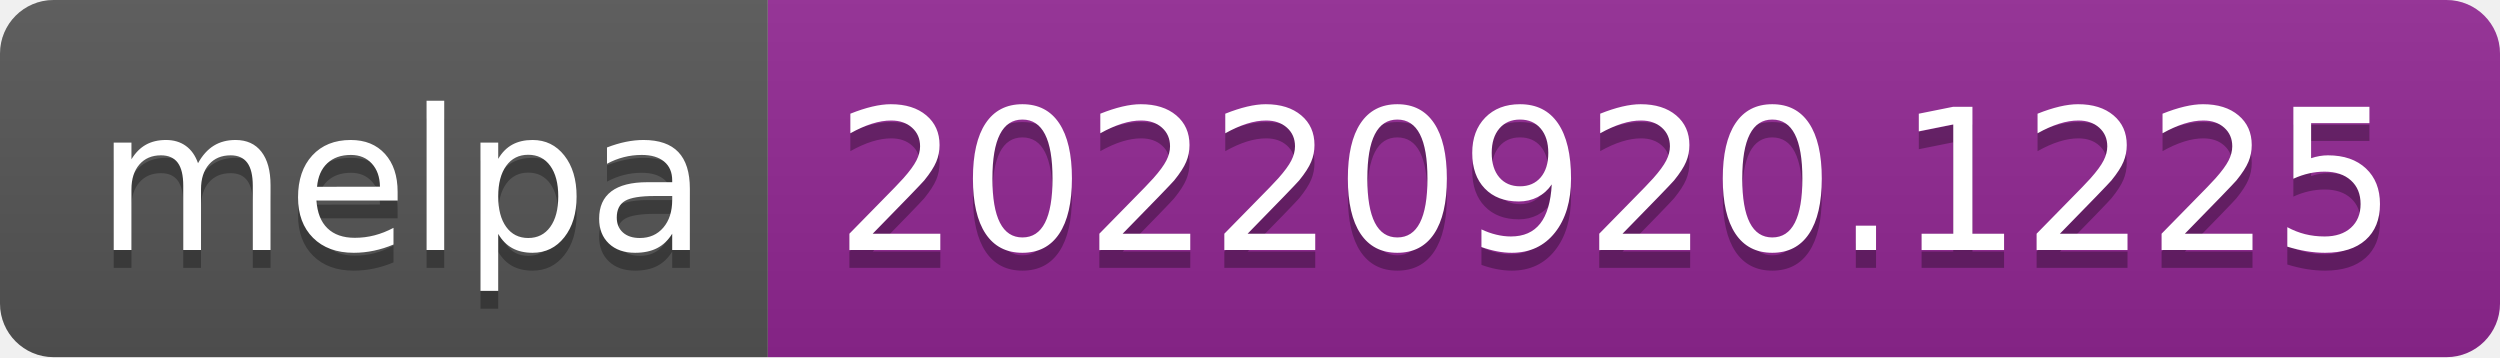
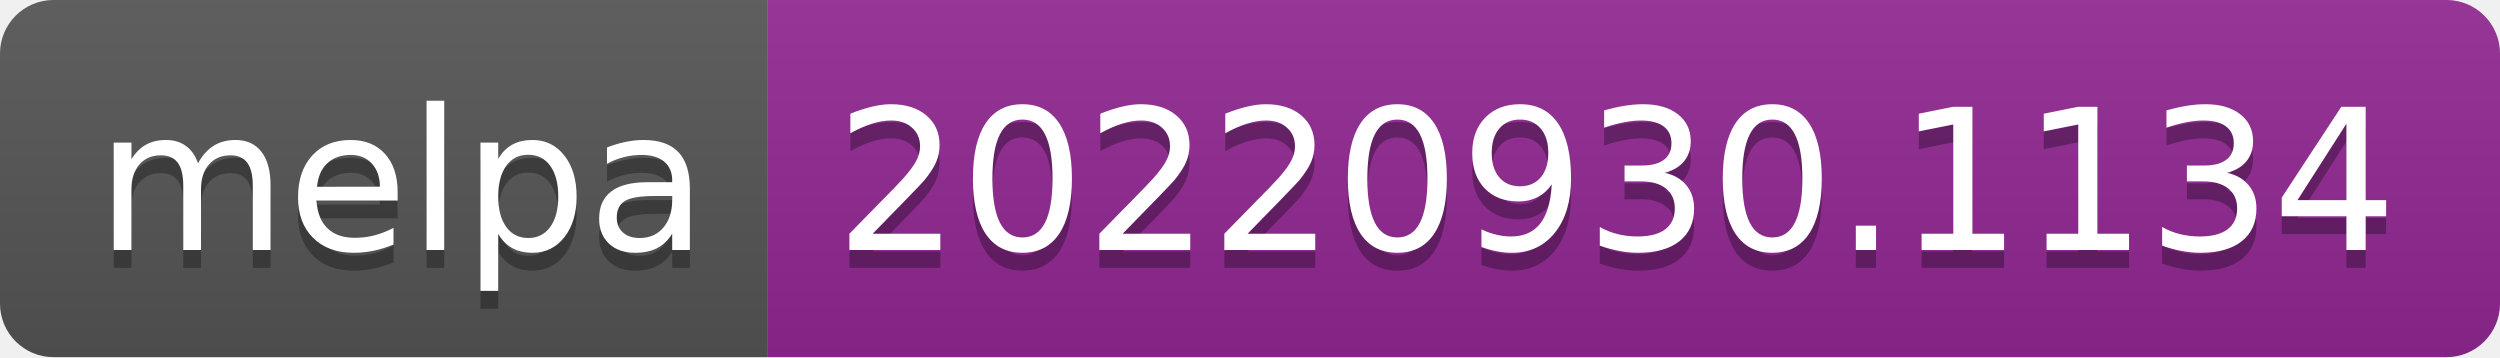
- <svg xmlns="http://www.w3.org/2000/svg" width="140" height="20" role="img" aria-label="melpa: 20220920.1225">
+ <svg xmlns="http://www.w3.org/2000/svg" width="140" height="20" role="img" aria-label="melpa: 20220930.1134">
  <linearGradient id="s" x2="0" y2="100%">
    <stop offset="0" stop-color="#bbb" stop-opacity=".1" />
    <stop offset="1" stop-opacity=".1" />
  </linearGradient>
  <clipPath id="r">
    <rect width="140" height="20" rx="3" fill="#fff" />
  </clipPath>
  <g clip-path="url(#r)">
    <rect width="43" height="20" fill="#555" />
    <rect x="43" width="97" height="20" fill="#922793" />
    <rect width="140" height="20" fill="url(#s)" />
  </g>
  <g fill="#fff" text-anchor="middle" font-family="Verdana,Geneva,DejaVu Sans,sans-serif" text-rendering="geometricPrecision" font-size="110">
    <text aria-hidden="true" x="225" y="150" fill="#010101" fill-opacity=".3" transform="scale(.1)" textLength="330">melpa</text>
    <text x="225" y="140" transform="scale(.1)" fill="#fff" textLength="330">melpa</text>
-     <text aria-hidden="true" x="905" y="150" fill="#010101" fill-opacity=".3" transform="scale(.1)" textLength="870">20220920.1225</text>
-     <text x="905" y="140" transform="scale(.1)" fill="#fff" textLength="870">20220920.1225</text>
+     <text aria-hidden="true" x="905" y="150" fill="#010101" fill-opacity=".3" transform="scale(.1)" textLength="870">20220930.1134</text>
+     <text x="905" y="140" transform="scale(.1)" fill="#fff" textLength="870">20220930.1134</text>
  </g>
</svg>
